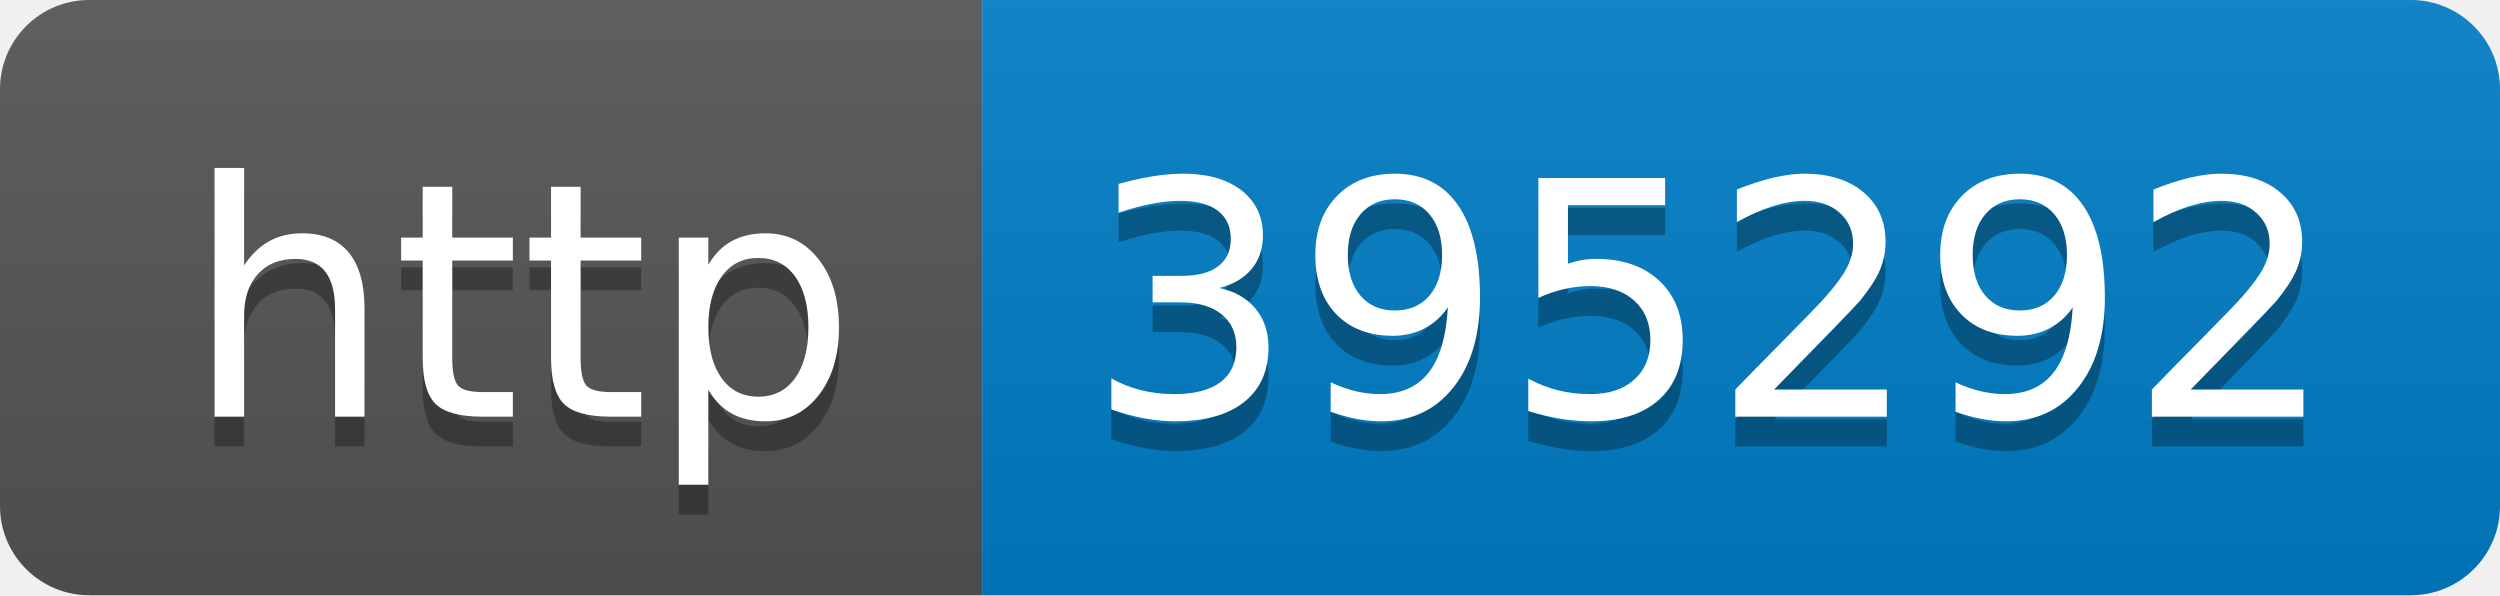
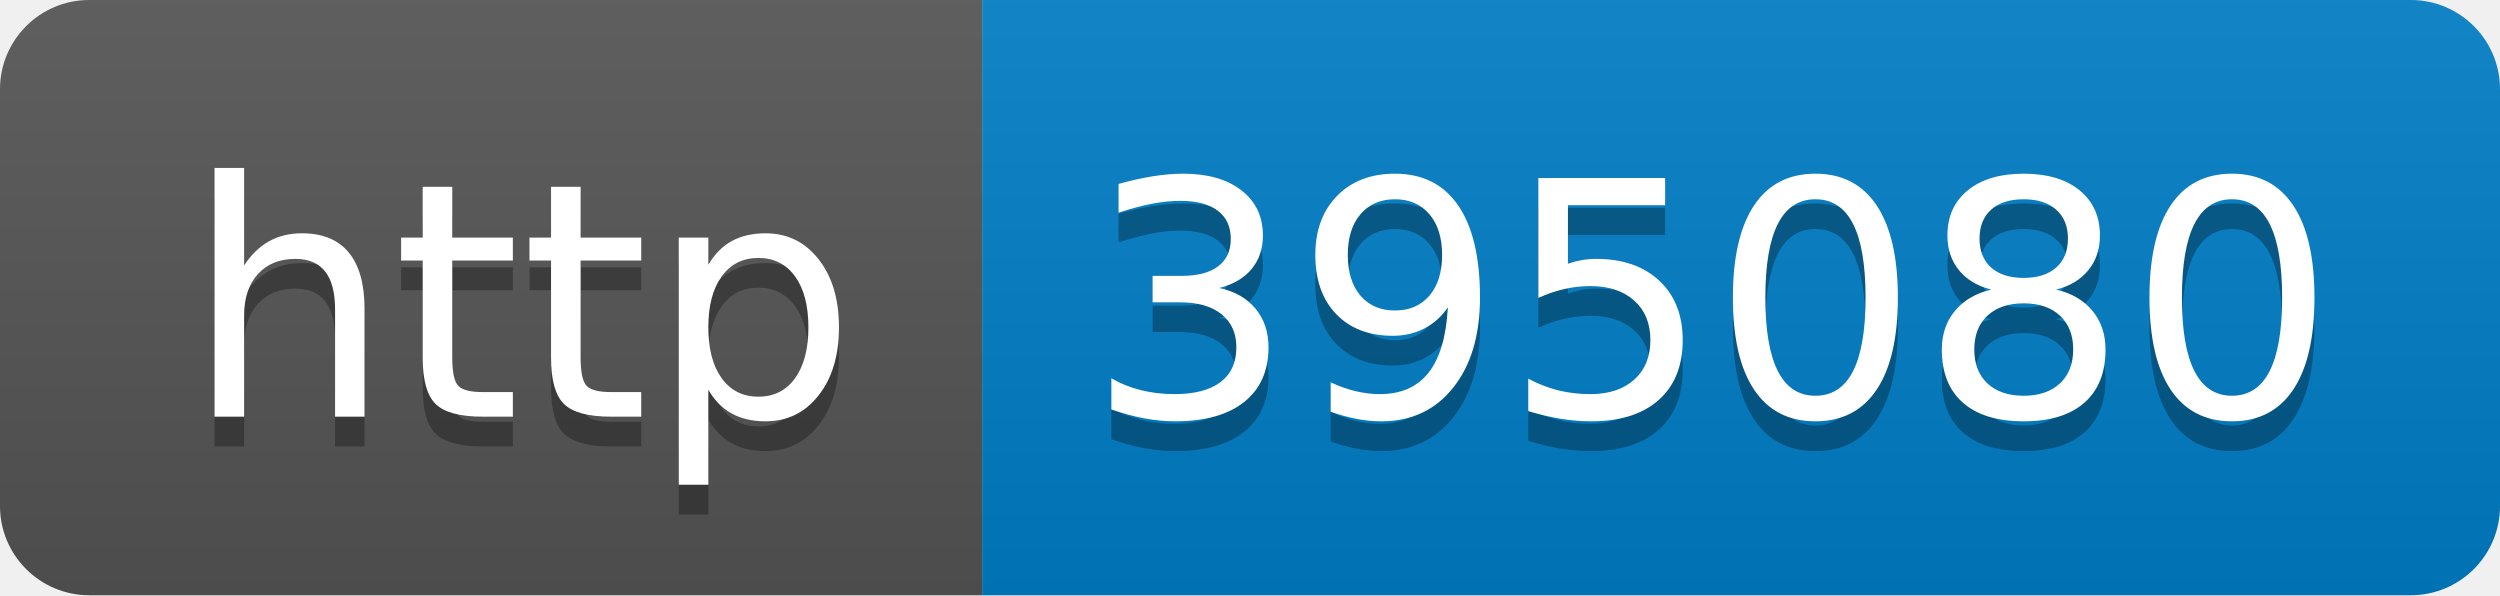
- <svg xmlns="http://www.w3.org/2000/svg" width="84" height="20" role="img" aria-label="http: 395292">
+ <svg xmlns="http://www.w3.org/2000/svg" width="84" height="20" role="img" aria-label="http: 395080">
  <linearGradient id="s" x2="0" y2="100%">
    <stop offset="0" stop-color="#bbb" stop-opacity=".1" />
    <stop offset="1" stop-opacity=".1" />
  </linearGradient>
  <clipPath id="r">
    <rect width="84" height="20" rx="3" fill="#fff" />
  </clipPath>
  <g clip-path="url(#r)">
    <rect width="33" height="20" fill="#555" />
    <rect x="33" width="51" height="20" fill="#007ec6" />
    <rect width="84" height="20" fill="url(#s)" />
  </g>
  <g fill="#fff" text-anchor="middle" font-family="Verdana,Geneva,DejaVu Sans,sans-serif" text-rendering="geometricPrecision" font-size="110">
    <text aria-hidden="true" x="175" y="150" fill="#010101" fill-opacity=".3" transform="scale(.1)" textLength="230">http</text>
    <text x="175" y="140" transform="scale(.1)" fill="#fff" textLength="230">http</text>
-     <text aria-hidden="true" x="575" y="150" fill="#010101" fill-opacity=".3" transform="scale(.1)" textLength="410">395292</text>
-     <text x="575" y="140" transform="scale(.1)" fill="#fff" textLength="410">395292</text>
+     <text aria-hidden="true" x="575" y="150" fill="#010101" fill-opacity=".3" transform="scale(.1)" textLength="410">395080</text>
+     <text x="575" y="140" transform="scale(.1)" fill="#fff" textLength="410">395080</text>
  </g>
</svg>
